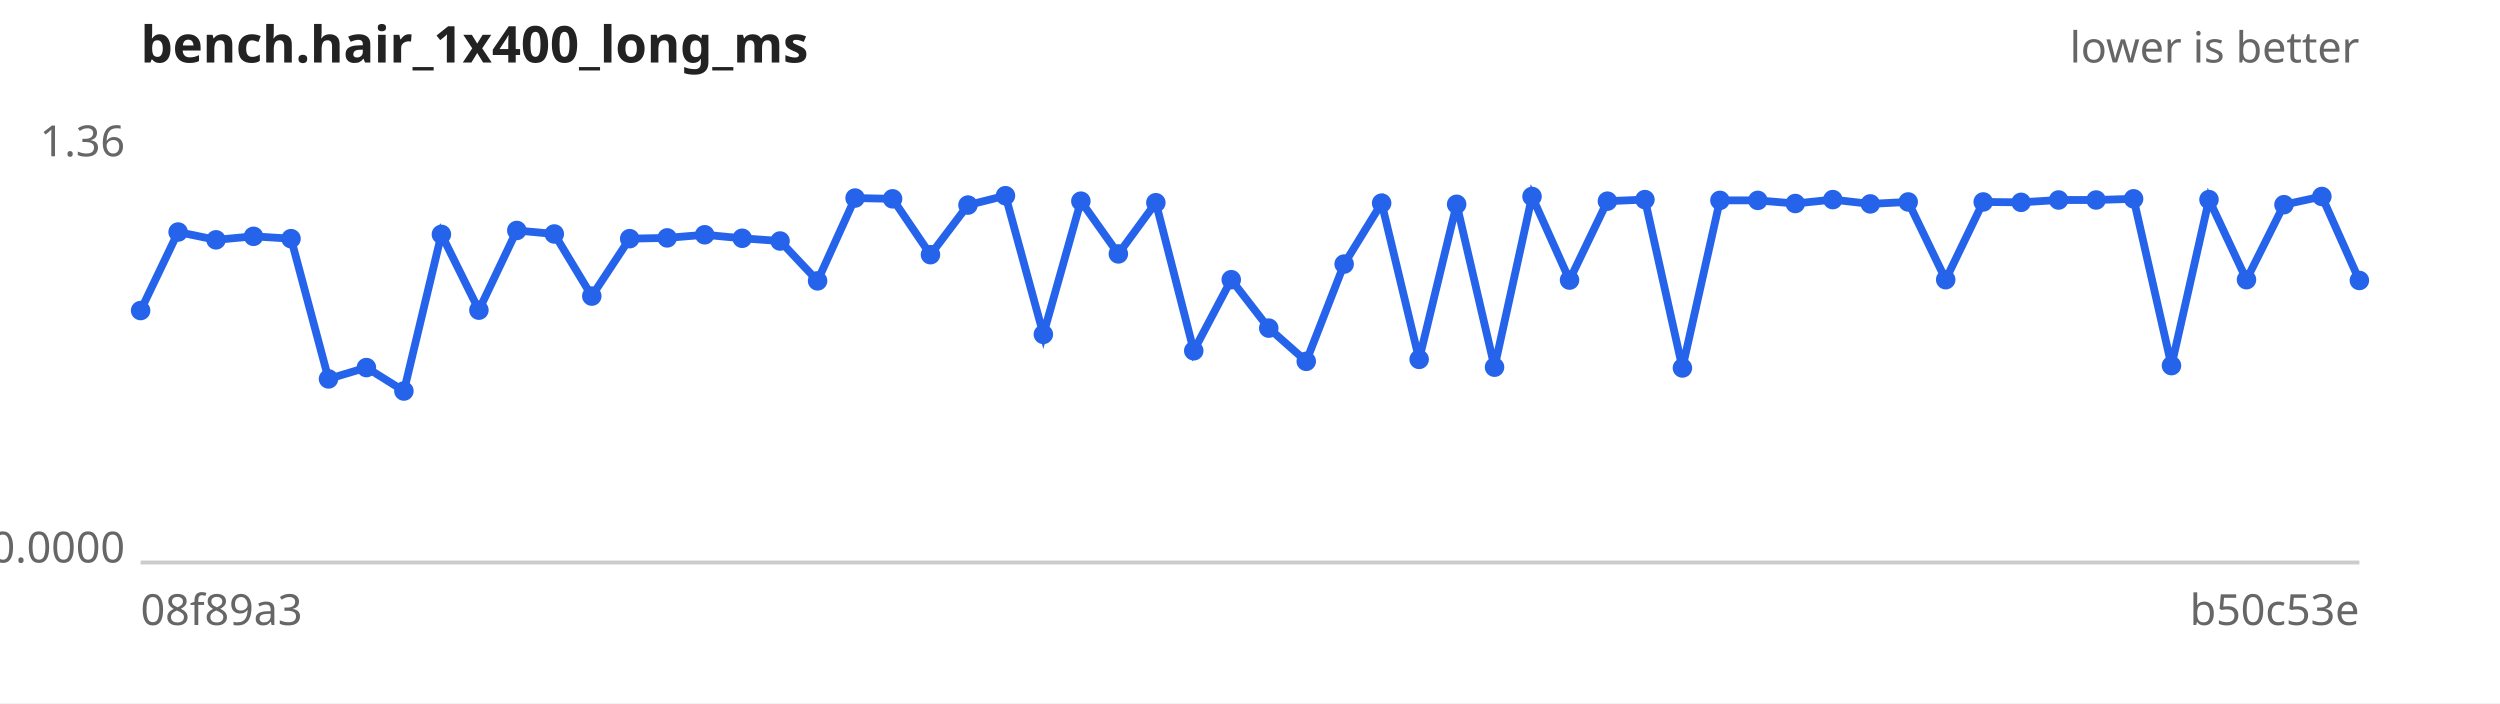
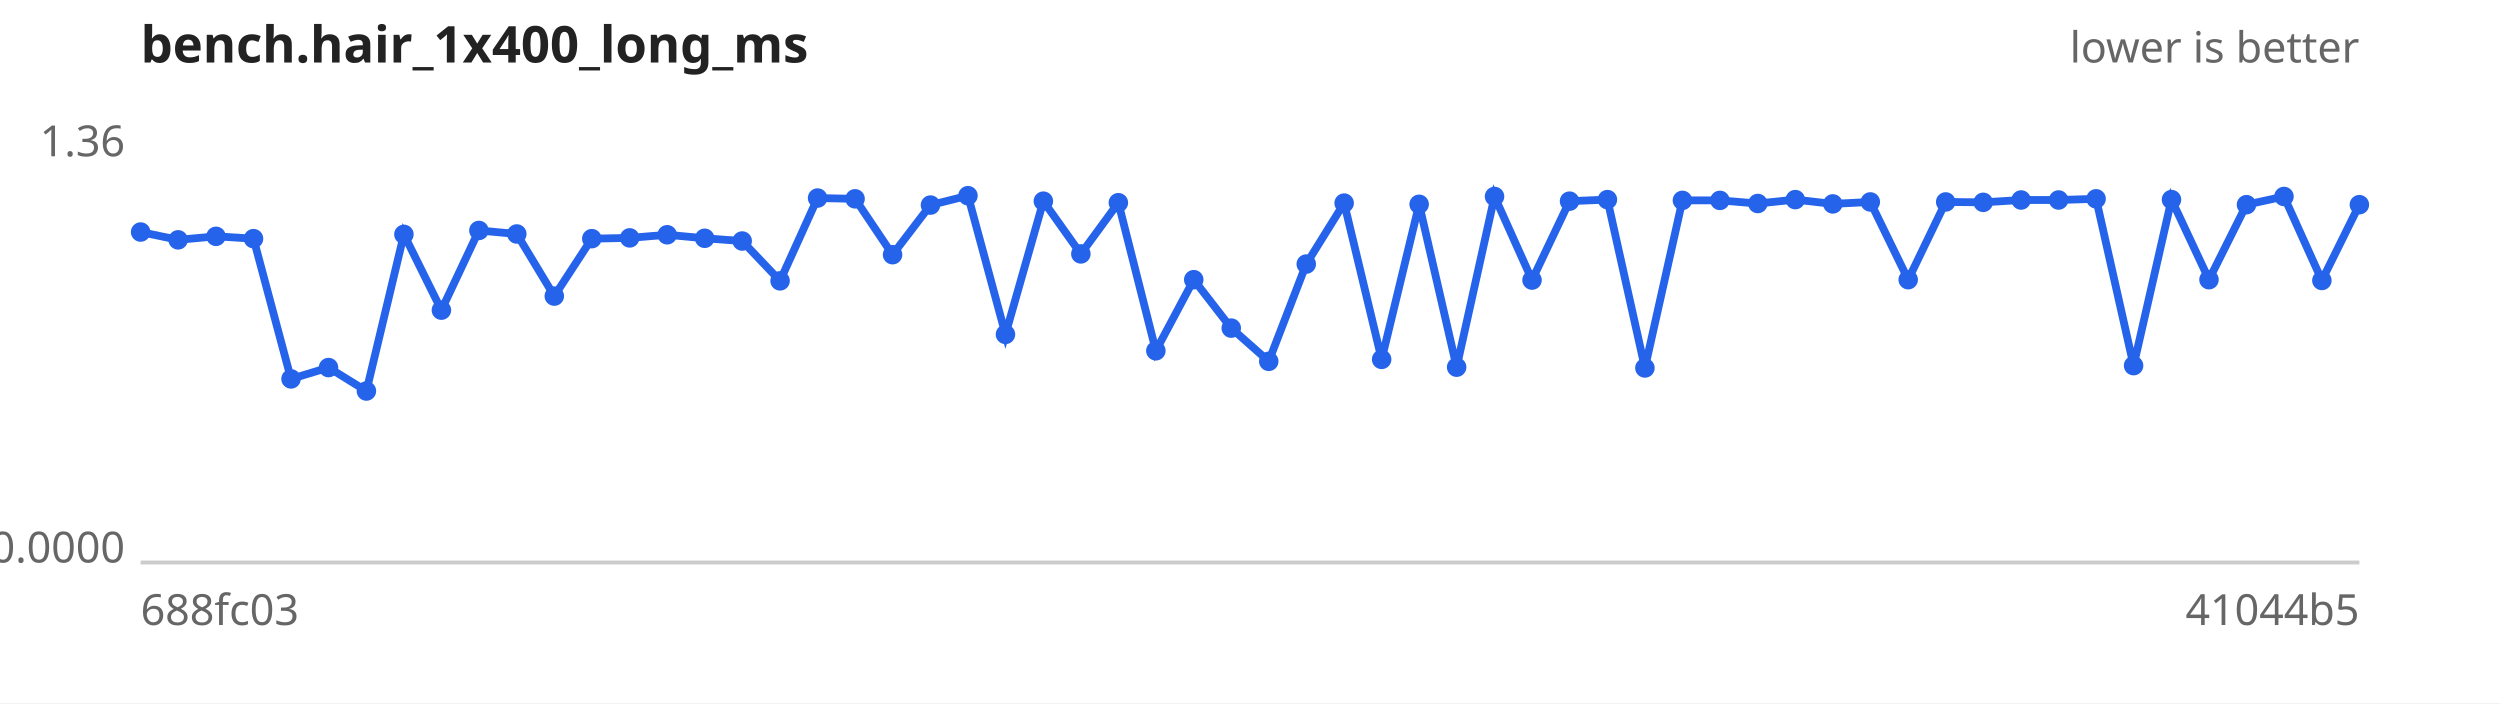
<svg xmlns="http://www.w3.org/2000/svg" width="640" height="180" viewBox="0 0 640 180" font-family="sans-serif" font-size="11">
  <rect width="640" height="180" fill="#ffffff" />
  <text x="36" y="16" font-size="13" font-weight="bold" fill="#222">bench.hair_1x400_long_ms</text>
  <text x="604" y="16" text-anchor="end" fill="#666">lower is better</text>
  <line x1="36" y1="144" x2="604" y2="144" stroke="#ccc" />
  <text x="32" y="40.0" text-anchor="end" fill="#666">1.36</text>
  <text x="32" y="144.0" text-anchor="end" fill="#666">0.0000</text>
-   <text x="36" y="160" fill="#666">08f89a3</text>
-   <text x="604" y="160" text-anchor="end" fill="#666">b50c53e</text>
-   <path d="M36.0,79.5 L45.6,59.4 L55.3,61.4 L64.9,60.5 L74.5,61.1 L84.1,97.0 L93.8,94.1 L103.4,100.1 L113.0,60.0 L122.6,79.4 L132.3,59.0 L141.9,59.9 L151.5,75.8 L161.2,61.1 L170.8,60.9 L180.4,60.1 L190.0,61.0 L199.7,61.7 L209.3,71.9 L218.9,50.7 L228.5,50.9 L238.2,65.2 L247.8,52.5 L257.4,50.1 L267.1,85.6 L276.7,51.5 L286.3,65.0 L295.9,51.9 L305.6,89.8 L315.2,71.6 L324.8,84.0 L334.4,92.5 L344.1,67.6 L353.7,52.0 L363.3,92.0 L372.9,52.3 L382.6,94.0 L392.2,50.3 L401.8,71.7 L411.5,51.5 L421.1,51.1 L430.7,94.2 L440.3,51.3 L450.0,51.3 L459.6,52.1 L469.2,51.1 L478.8,52.2 L488.5,51.7 L498.1,71.6 L507.7,51.7 L517.4,51.8 L527.0,51.2 L536.6,51.2 L546.2,50.9 L555.9,93.6 L565.5,51.1 L575.1,71.6 L584.7,52.4 L594.4,50.3 L604.0,71.8" fill="none" stroke="#2563eb" stroke-width="2" />
+   <text x="36" y="160" fill="#666">688fc03</text>
+   <text x="604" y="160" text-anchor="end" fill="#666">41044b5</text>
+   <path d="M36.0,59.4 L45.6,61.4 L55.3,60.5 L64.9,61.1 L74.5,97.0 L84.1,94.1 L93.8,100.1 L103.4,60.0 L113.0,79.4 L122.6,59.0 L132.3,59.9 L141.9,75.8 L151.5,61.1 L161.2,60.9 L170.8,60.1 L180.4,61.0 L190.0,61.7 L199.7,71.9 L209.3,50.7 L218.9,50.9 L228.5,65.2 L238.2,52.5 L247.8,50.1 L257.4,85.6 L267.1,51.5 L276.7,65.0 L286.3,51.9 L295.9,89.8 L305.6,71.6 L315.2,84.0 L324.8,92.5 L334.4,67.6 L344.1,52.0 L353.7,92.0 L363.3,52.3 L372.9,94.0 L382.6,50.3 L392.2,71.7 L401.8,51.5 L411.5,51.1 L421.1,94.2 L430.7,51.3 L440.3,51.3 L450.0,52.1 L459.6,51.1 L469.2,52.2 L478.8,51.7 L488.5,71.6 L498.1,51.7 L507.7,51.8 L517.4,51.2 L527.0,51.2 L536.6,50.9 L546.2,93.6 L555.9,51.1 L565.5,71.6 L575.1,52.4 L584.7,50.3 L594.4,71.8 L604.0,52.4" fill="none" stroke="#2563eb" stroke-width="2" />
  <g fill="#2563eb">
-     <circle cx="36.0" cy="79.5" r="2.5" />
-     <circle cx="45.6" cy="59.4" r="2.5" />
-     <circle cx="55.3" cy="61.4" r="2.5" />
-     <circle cx="64.9" cy="60.5" r="2.5" />
-     <circle cx="74.5" cy="61.1" r="2.5" />
-     <circle cx="84.1" cy="97.0" r="2.5" />
-     <circle cx="93.8" cy="94.1" r="2.5" />
-     <circle cx="103.4" cy="100.1" r="2.5" />
-     <circle cx="113.0" cy="60.0" r="2.5" />
-     <circle cx="122.6" cy="79.4" r="2.5" />
-     <circle cx="132.3" cy="59.0" r="2.5" />
-     <circle cx="141.9" cy="59.9" r="2.5" />
-     <circle cx="151.5" cy="75.8" r="2.5" />
-     <circle cx="161.2" cy="61.1" r="2.5" />
-     <circle cx="170.8" cy="60.9" r="2.5" />
-     <circle cx="180.4" cy="60.1" r="2.5" />
-     <circle cx="190.0" cy="61.0" r="2.5" />
-     <circle cx="199.7" cy="61.7" r="2.5" />
-     <circle cx="209.3" cy="71.9" r="2.5" />
-     <circle cx="218.9" cy="50.7" r="2.5" />
-     <circle cx="228.5" cy="50.9" r="2.5" />
-     <circle cx="238.2" cy="65.2" r="2.5" />
-     <circle cx="247.8" cy="52.5" r="2.5" />
-     <circle cx="257.4" cy="50.1" r="2.5" />
-     <circle cx="267.1" cy="85.6" r="2.5" />
-     <circle cx="276.7" cy="51.5" r="2.5" />
-     <circle cx="286.3" cy="65.0" r="2.5" />
-     <circle cx="295.9" cy="51.9" r="2.5" />
-     <circle cx="305.6" cy="89.8" r="2.5" />
-     <circle cx="315.2" cy="71.6" r="2.5" />
-     <circle cx="324.8" cy="84.0" r="2.5" />
-     <circle cx="334.4" cy="92.5" r="2.5" />
-     <circle cx="344.1" cy="67.6" r="2.5" />
-     <circle cx="353.7" cy="52.0" r="2.5" />
-     <circle cx="363.3" cy="92.0" r="2.5" />
-     <circle cx="372.9" cy="52.3" r="2.5" />
-     <circle cx="382.6" cy="94.0" r="2.5" />
-     <circle cx="392.2" cy="50.3" r="2.5" />
-     <circle cx="401.8" cy="71.7" r="2.5" />
-     <circle cx="411.5" cy="51.5" r="2.5" />
-     <circle cx="421.1" cy="51.1" r="2.5" />
-     <circle cx="430.7" cy="94.2" r="2.5" />
+     <circle cx="36.0" cy="59.4" r="2.5" />
+     <circle cx="45.6" cy="61.4" r="2.5" />
+     <circle cx="55.3" cy="60.5" r="2.5" />
+     <circle cx="64.9" cy="61.1" r="2.5" />
+     <circle cx="74.5" cy="97.0" r="2.5" />
+     <circle cx="84.1" cy="94.1" r="2.5" />
+     <circle cx="93.8" cy="100.1" r="2.5" />
+     <circle cx="103.4" cy="60.0" r="2.5" />
+     <circle cx="113.0" cy="79.4" r="2.5" />
+     <circle cx="122.6" cy="59.0" r="2.5" />
+     <circle cx="132.3" cy="59.9" r="2.5" />
+     <circle cx="141.9" cy="75.8" r="2.5" />
+     <circle cx="151.5" cy="61.1" r="2.5" />
+     <circle cx="161.2" cy="60.9" r="2.5" />
+     <circle cx="170.8" cy="60.1" r="2.5" />
+     <circle cx="180.4" cy="61.0" r="2.5" />
+     <circle cx="190.0" cy="61.7" r="2.5" />
+     <circle cx="199.7" cy="71.9" r="2.5" />
+     <circle cx="209.3" cy="50.7" r="2.5" />
+     <circle cx="218.9" cy="50.9" r="2.5" />
+     <circle cx="228.5" cy="65.2" r="2.5" />
+     <circle cx="238.2" cy="52.5" r="2.5" />
+     <circle cx="247.8" cy="50.1" r="2.5" />
+     <circle cx="257.4" cy="85.6" r="2.5" />
+     <circle cx="267.1" cy="51.5" r="2.5" />
+     <circle cx="276.7" cy="65.0" r="2.5" />
+     <circle cx="286.3" cy="51.9" r="2.5" />
+     <circle cx="295.9" cy="89.8" r="2.5" />
+     <circle cx="305.6" cy="71.6" r="2.5" />
+     <circle cx="315.2" cy="84.0" r="2.5" />
+     <circle cx="324.8" cy="92.5" r="2.5" />
+     <circle cx="334.4" cy="67.6" r="2.5" />
+     <circle cx="344.1" cy="52.0" r="2.5" />
+     <circle cx="353.7" cy="92.0" r="2.5" />
+     <circle cx="363.3" cy="52.3" r="2.5" />
+     <circle cx="372.9" cy="94.0" r="2.5" />
+     <circle cx="382.6" cy="50.3" r="2.5" />
+     <circle cx="392.2" cy="71.7" r="2.5" />
+     <circle cx="401.8" cy="51.5" r="2.5" />
+     <circle cx="411.5" cy="51.1" r="2.5" />
+     <circle cx="421.1" cy="94.2" r="2.5" />
+     <circle cx="430.7" cy="51.3" r="2.5" />
    <circle cx="440.3" cy="51.3" r="2.5" />
-     <circle cx="450.0" cy="51.3" r="2.5" />
-     <circle cx="459.6" cy="52.1" r="2.5" />
-     <circle cx="469.2" cy="51.1" r="2.5" />
-     <circle cx="478.8" cy="52.2" r="2.5" />
-     <circle cx="488.5" cy="51.7" r="2.5" />
-     <circle cx="498.1" cy="71.6" r="2.5" />
-     <circle cx="507.7" cy="51.7" r="2.5" />
-     <circle cx="517.4" cy="51.8" r="2.5" />
+     <circle cx="450.0" cy="52.1" r="2.5" />
+     <circle cx="459.6" cy="51.1" r="2.5" />
+     <circle cx="469.2" cy="52.2" r="2.5" />
+     <circle cx="478.8" cy="51.7" r="2.5" />
+     <circle cx="488.5" cy="71.6" r="2.5" />
+     <circle cx="498.1" cy="51.7" r="2.5" />
+     <circle cx="507.7" cy="51.8" r="2.5" />
+     <circle cx="517.4" cy="51.2" r="2.5" />
    <circle cx="527.0" cy="51.2" r="2.5" />
-     <circle cx="536.6" cy="51.2" r="2.5" />
-     <circle cx="546.2" cy="50.9" r="2.5" />
-     <circle cx="555.9" cy="93.6" r="2.5" />
-     <circle cx="565.5" cy="51.1" r="2.5" />
-     <circle cx="575.1" cy="71.6" r="2.5" />
-     <circle cx="584.7" cy="52.4" r="2.5" />
-     <circle cx="594.4" cy="50.3" r="2.5" />
-     <circle cx="604.0" cy="71.8" r="2.5" />
+     <circle cx="536.6" cy="50.9" r="2.5" />
+     <circle cx="546.2" cy="93.6" r="2.5" />
+     <circle cx="555.9" cy="51.1" r="2.5" />
+     <circle cx="565.5" cy="71.6" r="2.5" />
+     <circle cx="575.1" cy="52.4" r="2.5" />
+     <circle cx="584.7" cy="50.3" r="2.5" />
+     <circle cx="594.4" cy="71.8" r="2.5" />
+     <circle cx="604.0" cy="52.4" r="2.5" />
  </g>
</svg>
